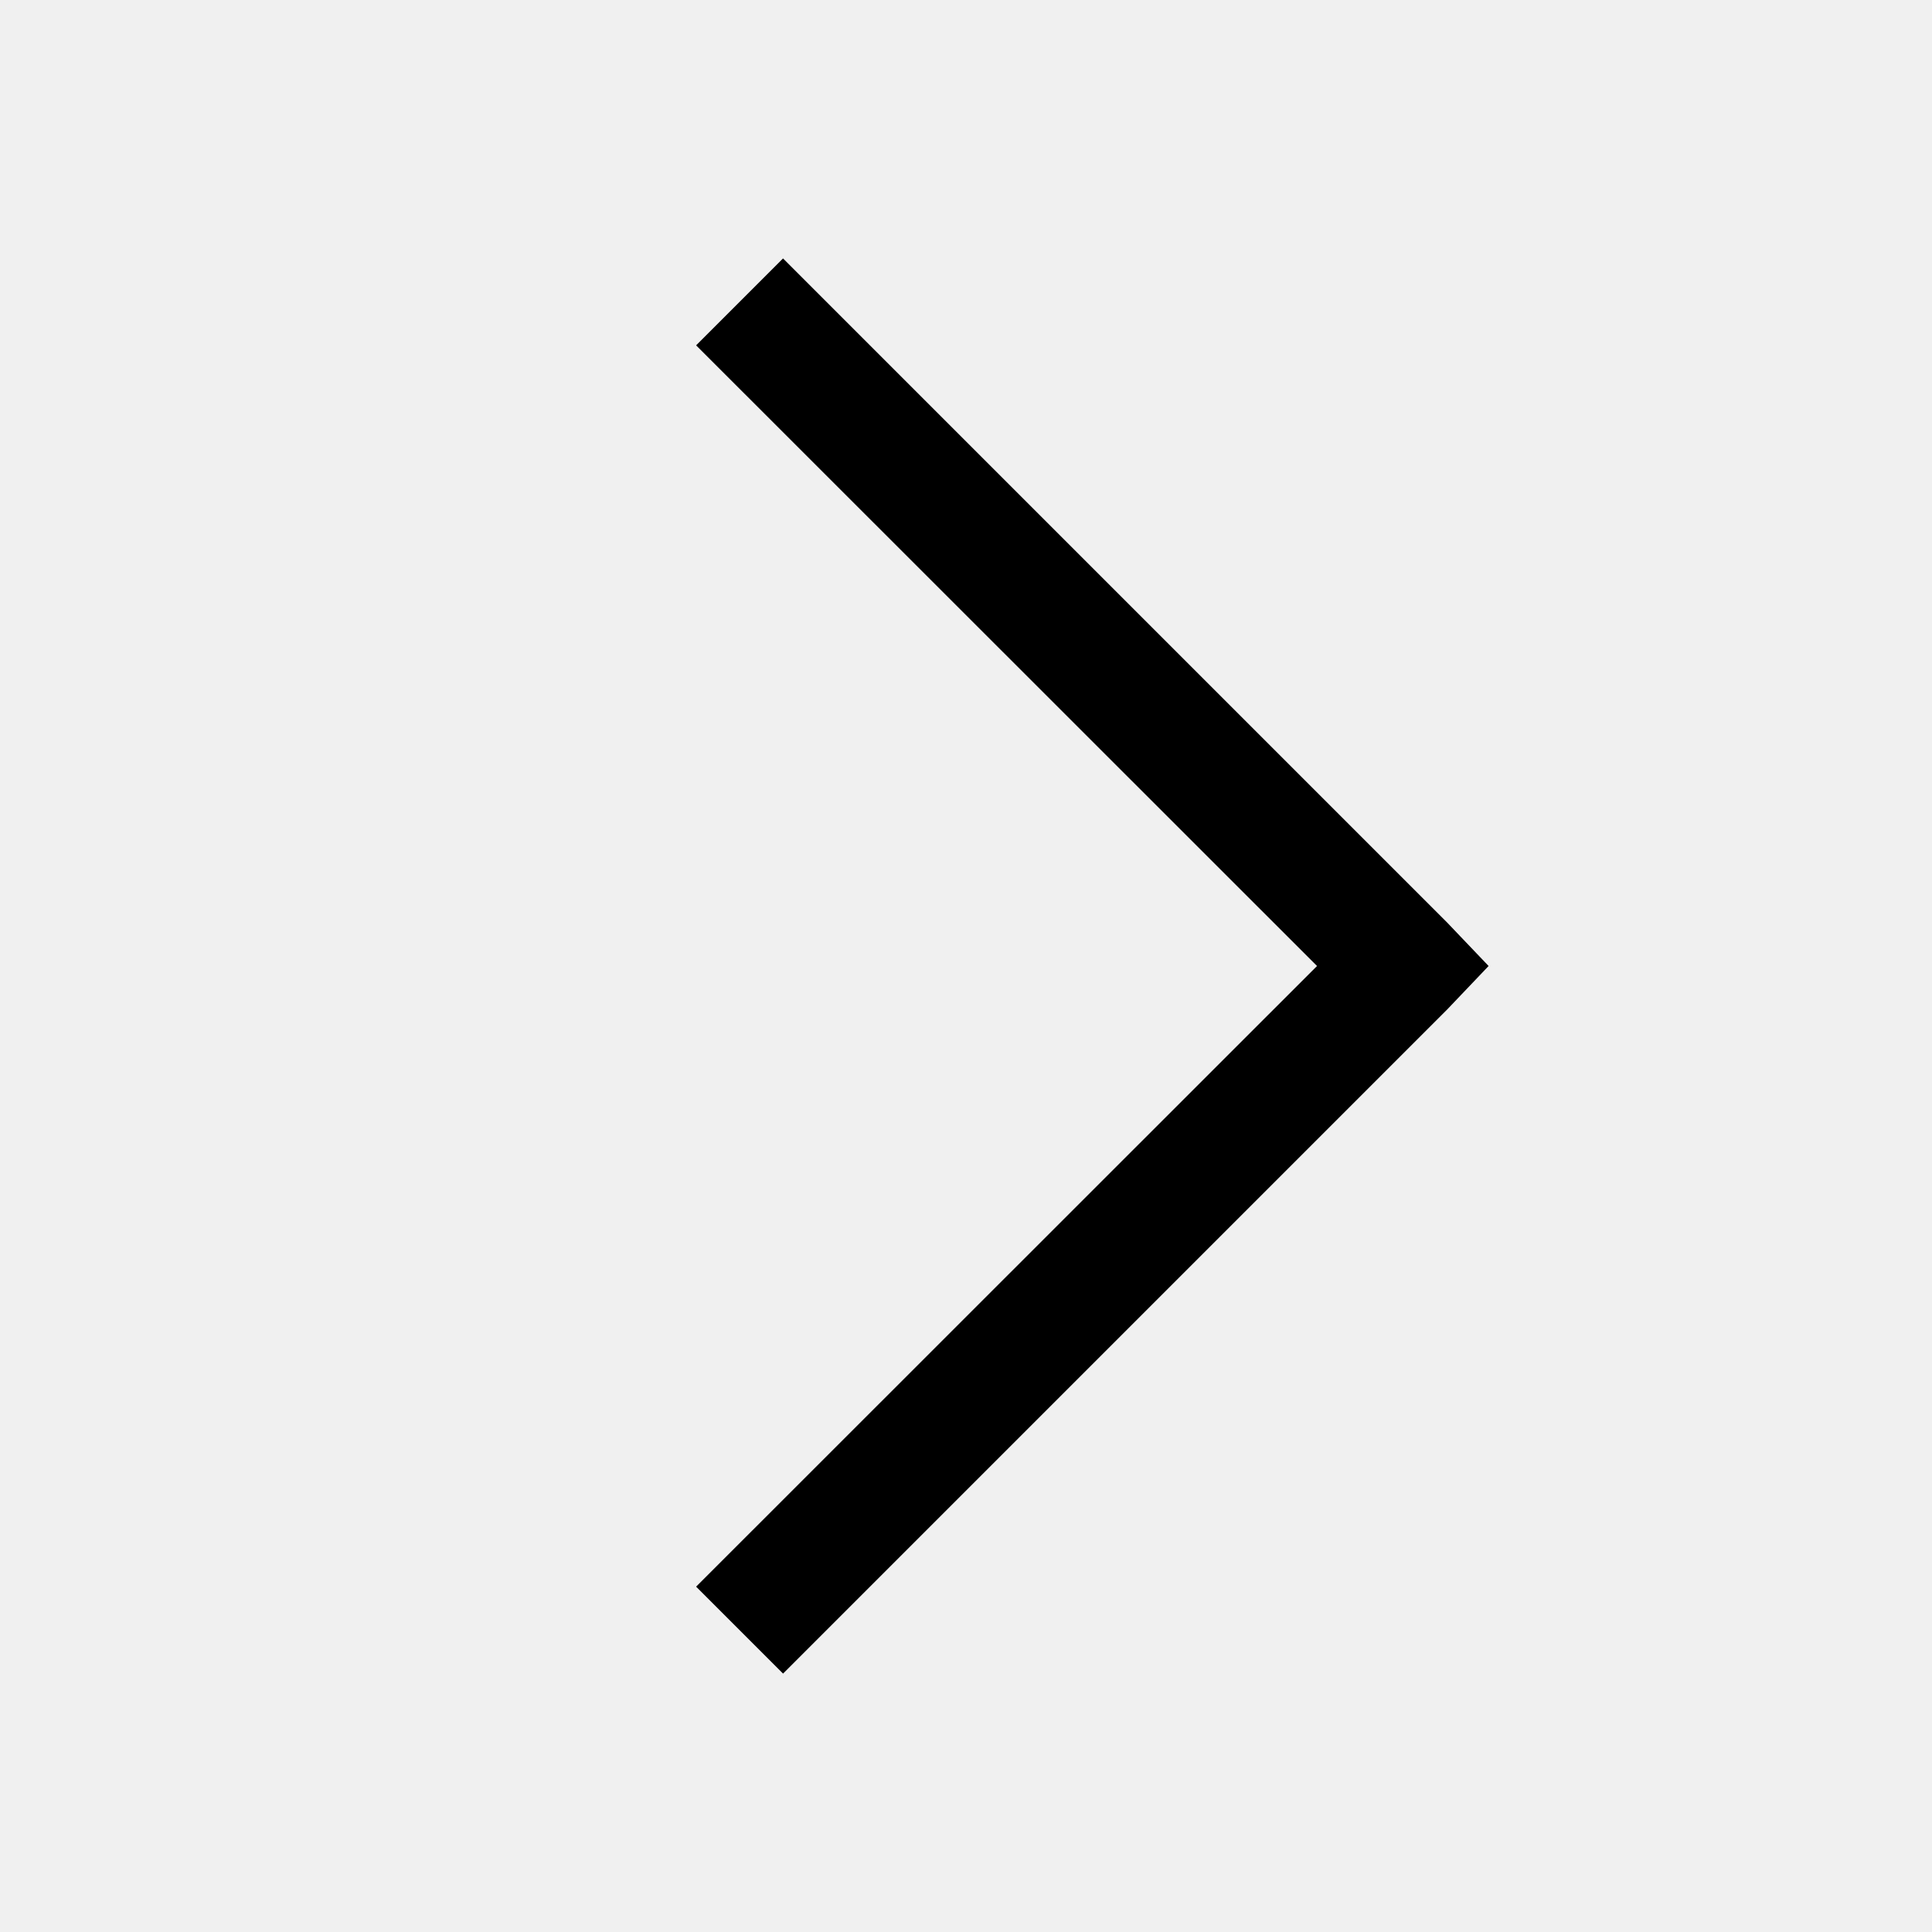
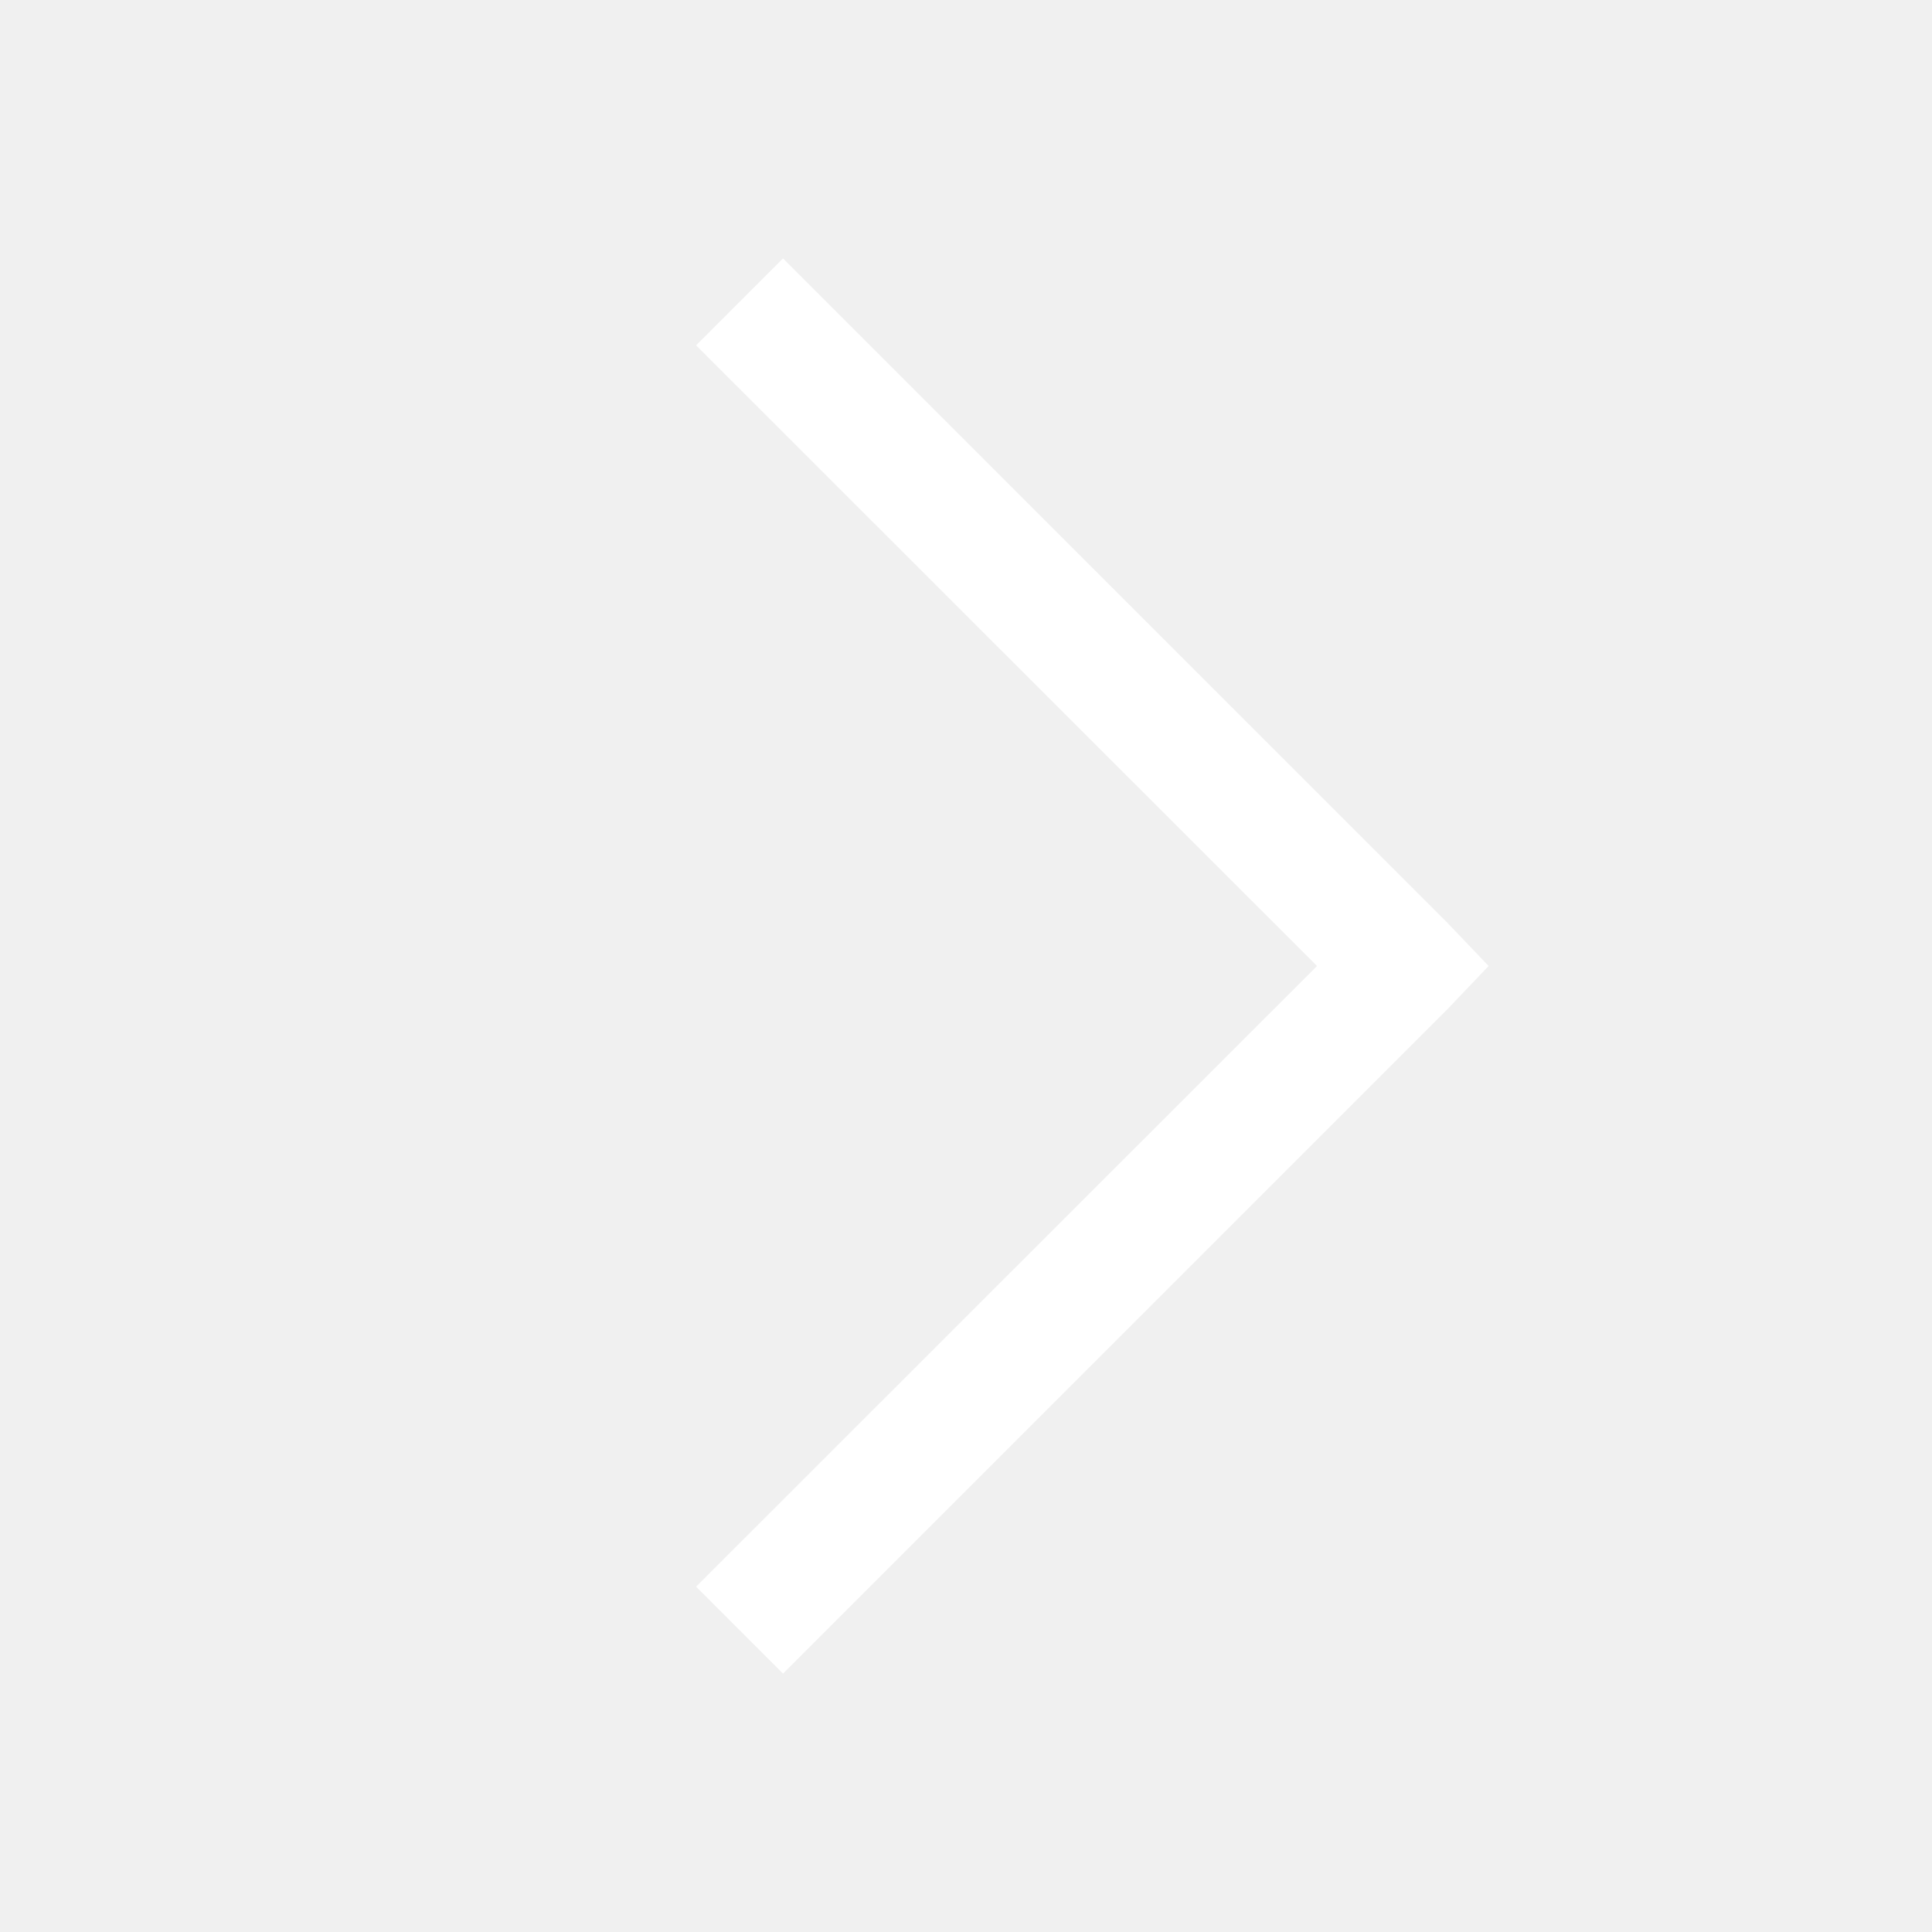
- <svg xmlns="http://www.w3.org/2000/svg" viewBox="0 0 512 512">
+ <svg xmlns="http://www.w3.org/2000/svg" viewBox="0 0 512 512" fill="#fff">
  <path d="M207.52 68.48h-.016l176 176L394.497 256l-10.977 11.52-176 176-23.04-23.04L349.026 256 184.48 91.52z" />
</svg>
